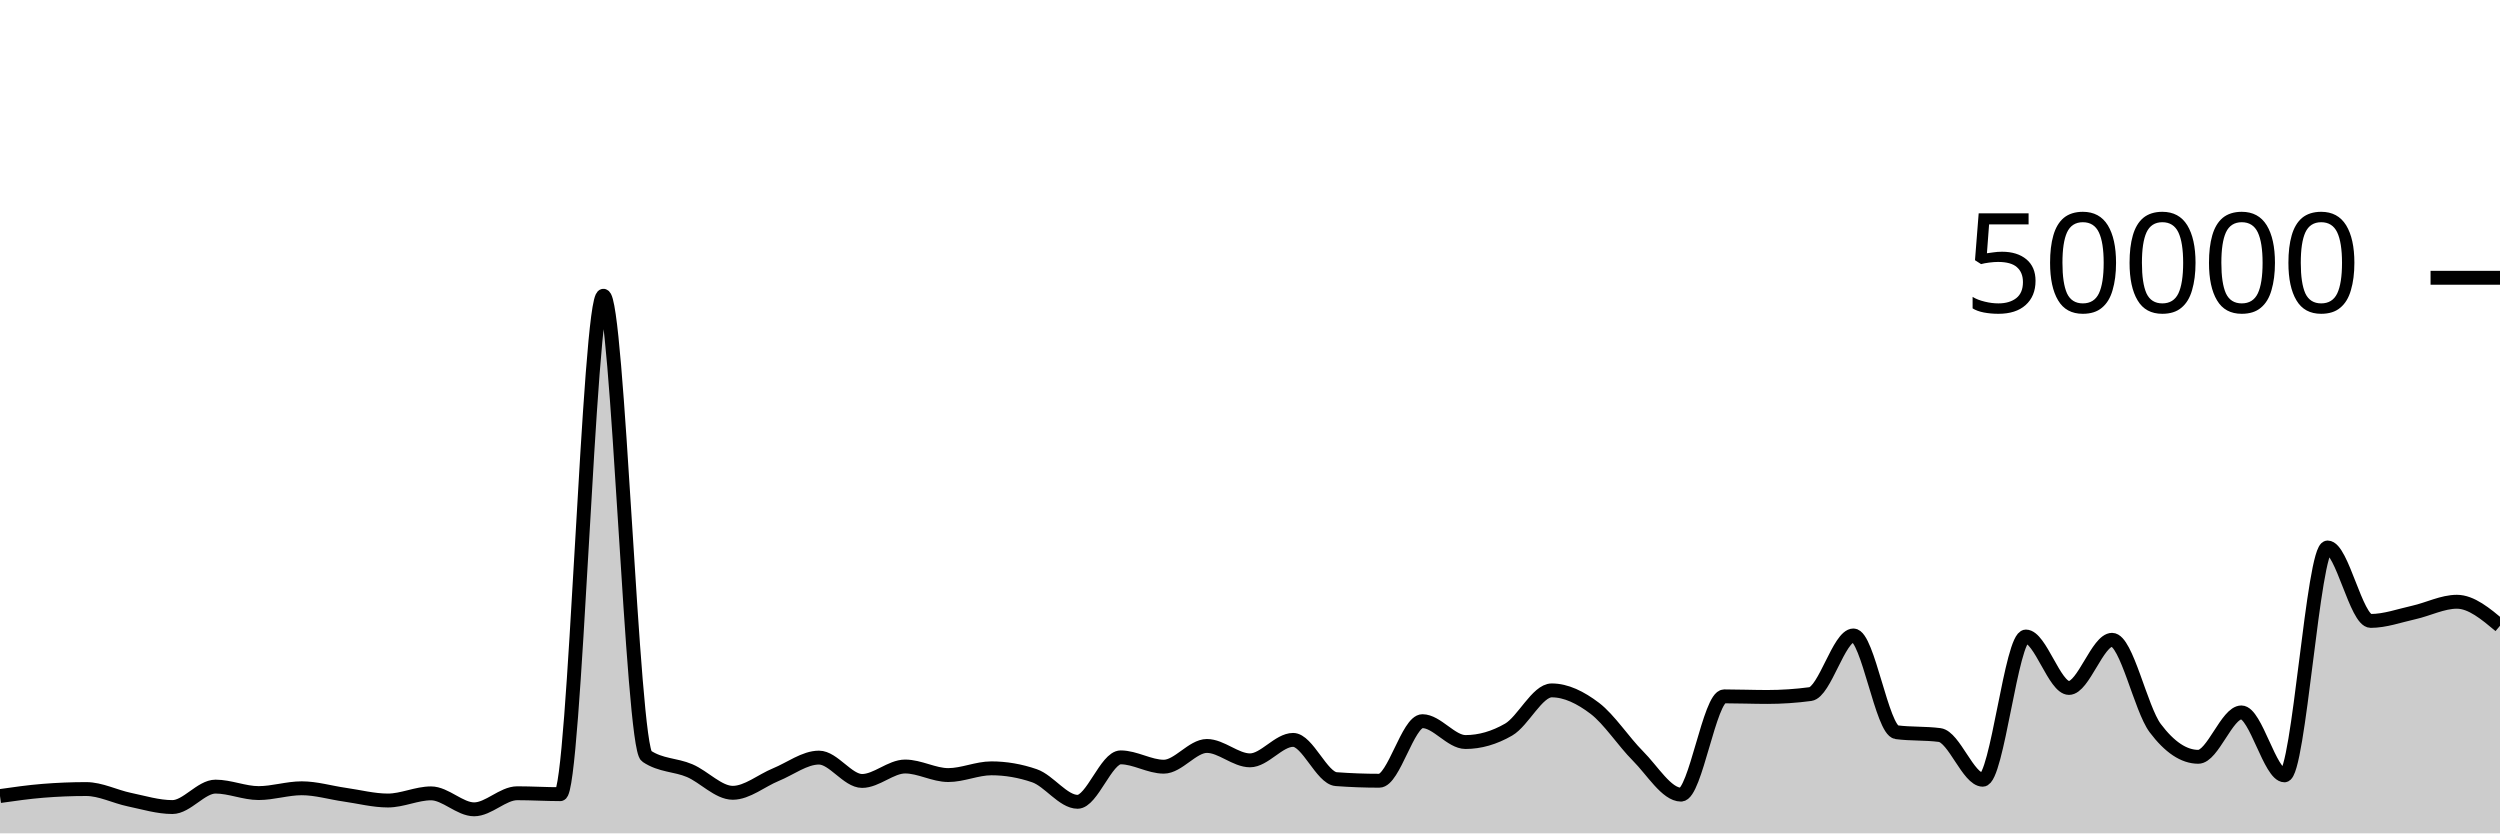
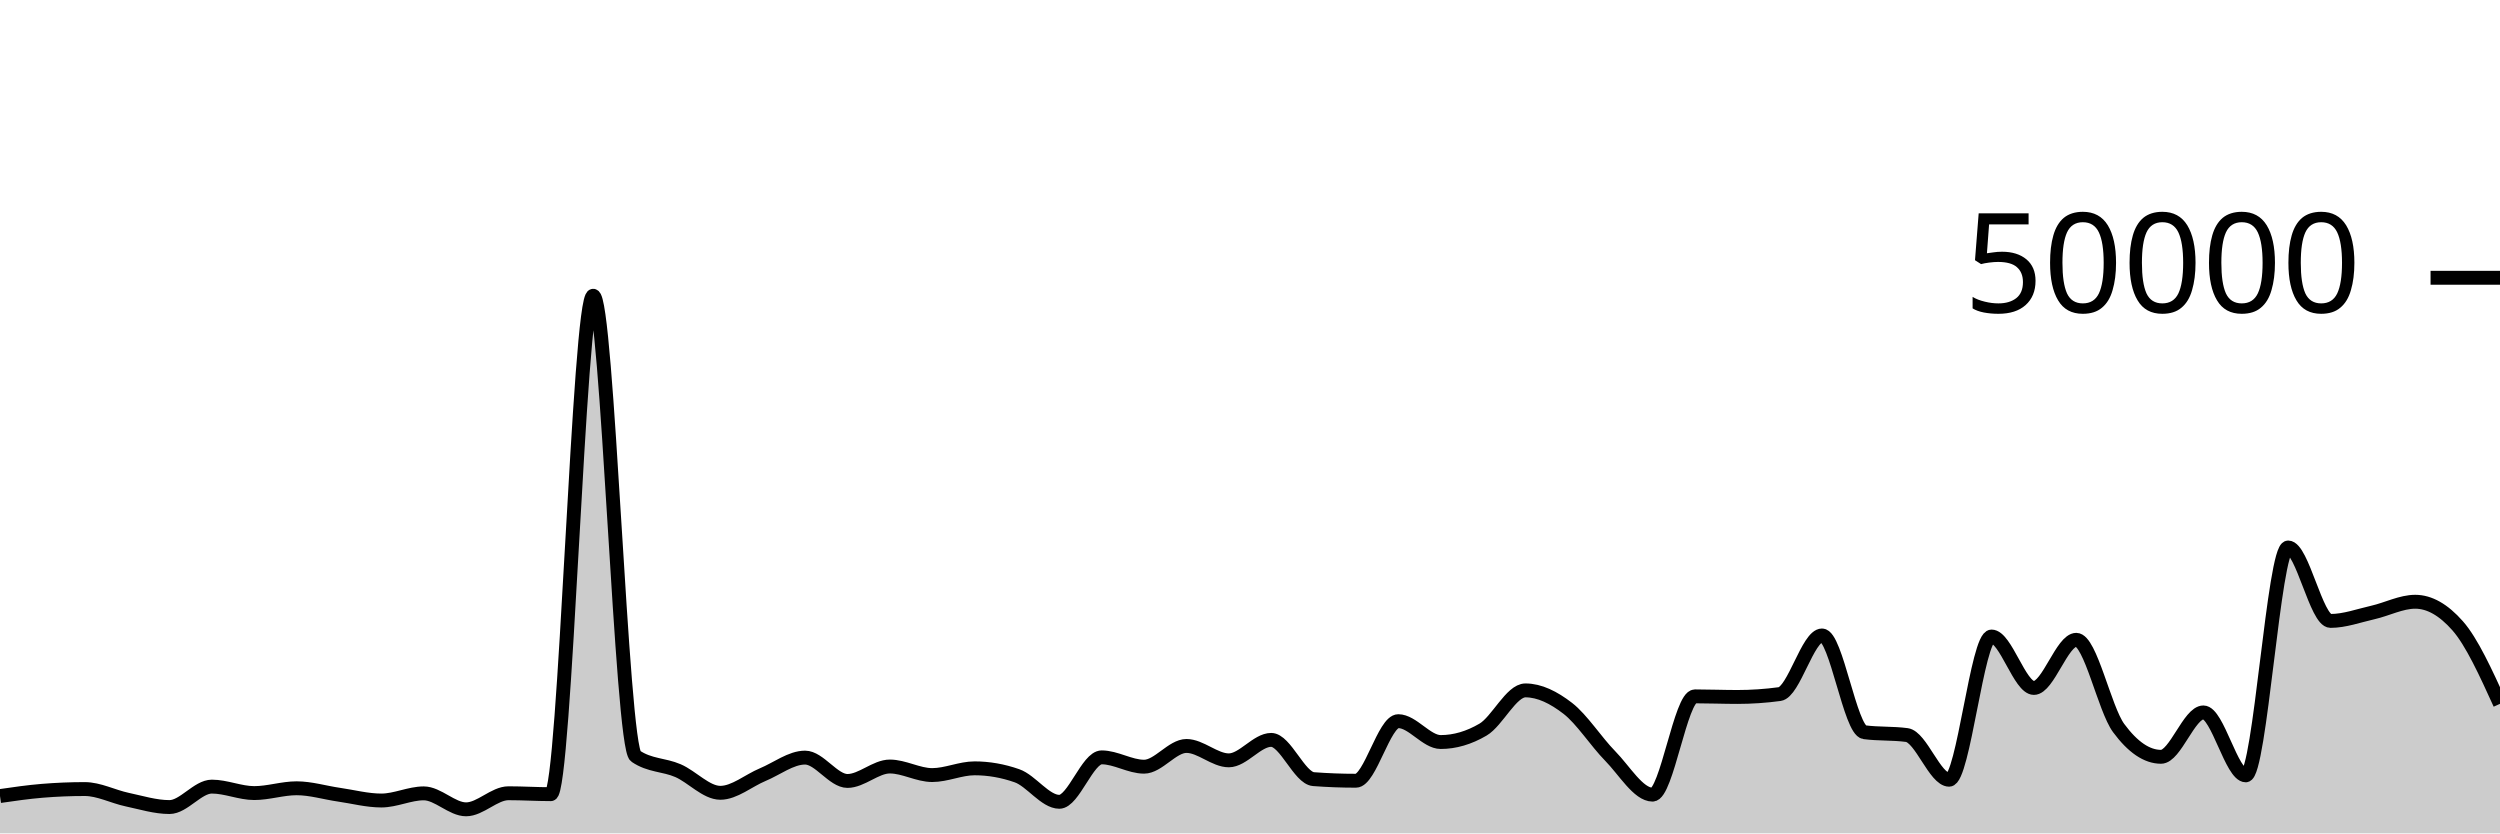
<svg xmlns="http://www.w3.org/2000/svg" viewBox="0 0 180 60">
  <g transform="translate(0,20)">
-     <path class="area" fill="rgba(0, 0, 0, 0.2)" d="M0,37.315C1.034,37.168,2.069,37.02,3.103,36.937C4.138,36.854,5.172,36.812,6.207,36.812C7.241,36.812,8.276,37.355,9.31,37.571C10.345,37.787,11.379,38.108,12.414,38.108C13.448,38.108,14.483,36.636,15.517,36.636C16.552,36.636,17.586,37.102,18.621,37.102C19.655,37.102,20.69,36.756,21.724,36.756C22.759,36.756,23.793,37.072,24.828,37.218C25.862,37.365,26.897,37.637,27.931,37.637C28.966,37.637,30,37.122,31.034,37.122C32.069,37.122,33.103,38.272,34.138,38.272C35.172,38.272,36.207,37.114,37.241,37.114C38.276,37.114,39.31,37.18,40.345,37.18C41.379,37.18,42.414,1.294,43.448,1.294C44.483,1.294,45.517,33.746,46.552,34.442C47.586,35.138,48.621,35.046,49.655,35.486C50.69,35.926,51.724,37.082,52.759,37.082C53.793,37.082,54.828,36.197,55.862,35.774C56.897,35.352,57.931,34.547,58.966,34.547C60,34.547,61.034,36.229,62.069,36.229C63.103,36.229,64.138,35.189,65.172,35.189C66.207,35.189,67.241,35.805,68.276,35.805C69.31,35.805,70.345,35.32,71.379,35.32C72.414,35.32,73.448,35.498,74.483,35.854C75.517,36.209,76.552,37.73,77.586,37.73C78.621,37.73,79.655,34.53,80.69,34.53C81.724,34.53,82.759,35.202,83.793,35.202C84.828,35.202,85.862,33.709,86.897,33.709C87.931,33.709,88.966,34.745,90,34.745C91.034,34.745,92.069,33.272,93.103,33.272C94.138,33.272,95.172,36.022,96.207,36.098C97.241,36.175,98.276,36.213,99.31,36.213C100.345,36.213,101.379,31.924,102.414,31.924C103.448,31.924,104.483,33.426,105.517,33.426C106.552,33.426,107.586,33.128,108.621,32.531C109.655,31.934,110.69,29.708,111.724,29.708C112.759,29.708,113.793,30.216,114.828,31.002C115.862,31.789,116.897,33.394,117.931,34.429C118.966,35.464,120,37.214,121.034,37.214C122.069,37.214,123.103,30.138,124.138,30.138C125.172,30.138,126.207,30.181,127.241,30.181C128.276,30.181,129.31,30.112,130.345,29.974C131.379,29.835,132.414,25.752,133.448,25.752C134.483,25.752,135.517,32.586,136.552,32.72C137.586,32.854,138.621,32.787,139.655,32.922C140.69,33.056,141.724,36.141,142.759,36.141C143.793,36.141,144.828,25.829,145.862,25.829C146.897,25.829,147.931,29.533,148.966,29.533C150,29.533,151.034,26.066,152.069,26.066C153.103,26.066,154.138,31.039,155.172,32.419C156.207,33.799,157.241,34.49,158.276,34.49C159.31,34.49,160.345,31.294,161.379,31.294C162.414,31.294,163.448,35.826,164.483,35.826C165.517,35.826,166.552,19.418,167.586,19.418C168.621,19.418,169.655,24.706,170.69,24.706C171.724,24.706,172.759,24.328,173.793,24.098C174.828,23.867,175.862,23.326,176.897,23.326C177.931,23.326,178.966,24.19,180,25.055L180,40C178.966,40,177.931,40,176.897,40C175.862,40,174.828,40,173.793,40C172.759,40,171.724,40,170.69,40C169.655,40,168.621,40,167.586,40C166.552,40,165.517,40,164.483,40C163.448,40,162.414,40,161.379,40C160.345,40,159.31,40,158.276,40C157.241,40,156.207,40,155.172,40C154.138,40,153.103,40,152.069,40C151.034,40,150,40,148.966,40C147.931,40,146.897,40,145.862,40C144.828,40,143.793,40,142.759,40C141.724,40,140.69,40,139.655,40C138.621,40,137.586,40,136.552,40C135.517,40,134.483,40,133.448,40C132.414,40,131.379,40,130.345,40C129.31,40,128.276,40,127.241,40C126.207,40,125.172,40,124.138,40C123.103,40,122.069,40,121.034,40C120,40,118.966,40,117.931,40C116.897,40,115.862,40,114.828,40C113.793,40,112.759,40,111.724,40C110.69,40,109.655,40,108.621,40C107.586,40,106.552,40,105.517,40C104.483,40,103.448,40,102.414,40C101.379,40,100.345,40,99.31,40C98.276,40,97.241,40,96.207,40C95.172,40,94.138,40,93.103,40C92.069,40,91.034,40,90,40C88.966,40,87.931,40,86.897,40C85.862,40,84.828,40,83.793,40C82.759,40,81.724,40,80.69,40C79.655,40,78.621,40,77.586,40C76.552,40,75.517,40,74.483,40C73.448,40,72.414,40,71.379,40C70.345,40,69.31,40,68.276,40C67.241,40,66.207,40,65.172,40C64.138,40,63.103,40,62.069,40C61.034,40,60,40,58.966,40C57.931,40,56.897,40,55.862,40C54.828,40,53.793,40,52.759,40C51.724,40,50.69,40,49.655,40C48.621,40,47.586,40,46.552,40C45.517,40,44.483,40,43.448,40C42.414,40,41.379,40,40.345,40C39.31,40,38.276,40,37.241,40C36.207,40,35.172,40,34.138,40C33.103,40,32.069,40,31.034,40C30,40,28.966,40,27.931,40C26.897,40,25.862,40,24.828,40C23.793,40,22.759,40,21.724,40C20.69,40,19.655,40,18.621,40C17.586,40,16.552,40,15.517,40C14.483,40,13.448,40,12.414,40C11.379,40,10.345,40,9.31,40C8.276,40,7.241,40,6.207,40C5.172,40,4.138,40,3.103,40C2.069,40,1.034,40,0,40Z" />
-     <path class="line" stroke="black" fill="none" d="M0,37.315C1.034,37.168,2.069,37.02,3.103,36.937C4.138,36.854,5.172,36.812,6.207,36.812C7.241,36.812,8.276,37.355,9.31,37.571C10.345,37.787,11.379,38.108,12.414,38.108C13.448,38.108,14.483,36.636,15.517,36.636C16.552,36.636,17.586,37.102,18.621,37.102C19.655,37.102,20.69,36.756,21.724,36.756C22.759,36.756,23.793,37.072,24.828,37.218C25.862,37.365,26.897,37.637,27.931,37.637C28.966,37.637,30,37.122,31.034,37.122C32.069,37.122,33.103,38.272,34.138,38.272C35.172,38.272,36.207,37.114,37.241,37.114C38.276,37.114,39.31,37.18,40.345,37.18C41.379,37.18,42.414,1.294,43.448,1.294C44.483,1.294,45.517,33.746,46.552,34.442C47.586,35.138,48.621,35.046,49.655,35.486C50.69,35.926,51.724,37.082,52.759,37.082C53.793,37.082,54.828,36.197,55.862,35.774C56.897,35.352,57.931,34.547,58.966,34.547C60,34.547,61.034,36.229,62.069,36.229C63.103,36.229,64.138,35.189,65.172,35.189C66.207,35.189,67.241,35.805,68.276,35.805C69.31,35.805,70.345,35.32,71.379,35.32C72.414,35.32,73.448,35.498,74.483,35.854C75.517,36.209,76.552,37.73,77.586,37.73C78.621,37.73,79.655,34.53,80.69,34.53C81.724,34.53,82.759,35.202,83.793,35.202C84.828,35.202,85.862,33.709,86.897,33.709C87.931,33.709,88.966,34.745,90,34.745C91.034,34.745,92.069,33.272,93.103,33.272C94.138,33.272,95.172,36.022,96.207,36.098C97.241,36.175,98.276,36.213,99.31,36.213C100.345,36.213,101.379,31.924,102.414,31.924C103.448,31.924,104.483,33.426,105.517,33.426C106.552,33.426,107.586,33.128,108.621,32.531C109.655,31.934,110.69,29.708,111.724,29.708C112.759,29.708,113.793,30.216,114.828,31.002C115.862,31.789,116.897,33.394,117.931,34.429C118.966,35.464,120,37.214,121.034,37.214C122.069,37.214,123.103,30.138,124.138,30.138C125.172,30.138,126.207,30.181,127.241,30.181C128.276,30.181,129.31,30.112,130.345,29.974C131.379,29.835,132.414,25.752,133.448,25.752C134.483,25.752,135.517,32.586,136.552,32.72C137.586,32.854,138.621,32.787,139.655,32.922C140.69,33.056,141.724,36.141,142.759,36.141C143.793,36.141,144.828,25.829,145.862,25.829C146.897,25.829,147.931,29.533,148.966,29.533C150,29.533,151.034,26.066,152.069,26.066C153.103,26.066,154.138,31.039,155.172,32.419C156.207,33.799,157.241,34.49,158.276,34.49C159.31,34.49,160.345,31.294,161.379,31.294C162.414,31.294,163.448,35.826,164.483,35.826C165.517,35.826,166.552,19.418,167.586,19.418C168.621,19.418,169.655,24.706,170.69,24.706C171.724,24.706,172.759,24.328,173.793,24.098C174.828,23.867,175.862,23.326,176.897,23.326C177.931,23.326,178.966,24.19,180,25.055" />
+     <path class="area" fill="rgba(0, 0, 0, 0.2)" d="M0,37.315C1.017,37.168,2.034,37.02,3.051,36.937C4.068,36.854,5.085,36.812,6.102,36.812C7.119,36.812,8.136,37.355,9.153,37.571C10.169,37.787,11.186,38.108,12.203,38.108C13.22,38.108,14.237,36.636,15.254,36.636C16.271,36.636,17.288,37.102,18.305,37.102C19.322,37.102,20.339,36.756,21.356,36.756C22.373,36.756,23.39,37.072,24.407,37.218C25.424,37.365,26.441,37.637,27.458,37.637C28.475,37.637,29.492,37.122,30.508,37.122C31.525,37.122,32.542,38.272,33.559,38.272C34.576,38.272,35.593,37.114,36.61,37.114C37.627,37.114,38.644,37.18,39.661,37.18C40.678,37.18,41.695,1.294,42.712,1.294C43.729,1.294,44.746,33.746,45.763,34.442C46.78,35.138,47.797,35.046,48.814,35.486C49.831,35.926,50.847,37.082,51.864,37.082C52.881,37.082,53.898,36.197,54.915,35.774C55.932,35.352,56.949,34.547,57.966,34.547C58.983,34.547,60,36.229,61.017,36.229C62.034,36.229,63.051,35.189,64.068,35.189C65.085,35.189,66.102,35.805,67.119,35.805C68.136,35.805,69.153,35.32,70.169,35.32C71.186,35.32,72.203,35.498,73.22,35.854C74.237,36.209,75.254,37.73,76.271,37.73C77.288,37.73,78.305,34.53,79.322,34.53C80.339,34.53,81.356,35.202,82.373,35.202C83.39,35.202,84.407,33.709,85.424,33.709C86.441,33.709,87.458,34.745,88.475,34.745C89.492,34.745,90.508,33.272,91.525,33.272C92.542,33.272,93.559,36.022,94.576,36.098C95.593,36.175,96.61,36.213,97.627,36.213C98.644,36.213,99.661,31.924,100.678,31.924C101.695,31.924,102.712,33.426,103.729,33.426C104.746,33.426,105.763,33.128,106.78,32.531C107.797,31.934,108.814,29.708,109.831,29.708C110.847,29.708,111.864,30.216,112.881,31.002C113.898,31.789,114.915,33.394,115.932,34.429C116.949,35.464,117.966,37.214,118.983,37.214C120,37.214,121.017,30.138,122.034,30.138C123.051,30.138,124.068,30.181,125.085,30.181C126.102,30.181,127.119,30.112,128.136,29.974C129.153,29.835,130.169,25.752,131.186,25.752C132.203,25.752,133.22,32.586,134.237,32.72C135.254,32.854,136.271,32.787,137.288,32.922C138.305,33.056,139.322,36.141,140.339,36.141C141.356,36.141,142.373,25.829,143.39,25.829C144.407,25.829,145.424,29.533,146.441,29.533C147.458,29.533,148.475,26.066,149.492,26.066C150.508,26.066,151.525,31.039,152.542,32.419C153.559,33.799,154.576,34.49,155.593,34.49C156.61,34.49,157.627,31.294,158.644,31.294C159.661,31.294,160.678,35.826,161.695,35.826C162.712,35.826,163.729,19.418,164.746,19.418C165.763,19.418,166.78,24.706,167.797,24.706C168.814,24.706,169.831,24.328,170.847,24.098C171.864,23.867,172.881,23.326,173.898,23.326C174.915,23.326,175.932,23.902,176.949,25.055C177.966,26.208,178.983,28.442,180,30.675L180,40C178.983,40,177.966,40,176.949,40C175.932,40,174.915,40,173.898,40C172.881,40,171.864,40,170.847,40C169.831,40,168.814,40,167.797,40C166.78,40,165.763,40,164.746,40C163.729,40,162.712,40,161.695,40C160.678,40,159.661,40,158.644,40C157.627,40,156.61,40,155.593,40C154.576,40,153.559,40,152.542,40C151.525,40,150.508,40,149.492,40C148.475,40,147.458,40,146.441,40C145.424,40,144.407,40,143.39,40C142.373,40,141.356,40,140.339,40C139.322,40,138.305,40,137.288,40C136.271,40,135.254,40,134.237,40C133.22,40,132.203,40,131.186,40C130.169,40,129.153,40,128.136,40C127.119,40,126.102,40,125.085,40C124.068,40,123.051,40,122.034,40C121.017,40,120,40,118.983,40C117.966,40,116.949,40,115.932,40C114.915,40,113.898,40,112.881,40C111.864,40,110.847,40,109.831,40C108.814,40,107.797,40,106.78,40C105.763,40,104.746,40,103.729,40C102.712,40,101.695,40,100.678,40C99.661,40,98.644,40,97.627,40C96.61,40,95.593,40,94.576,40C93.559,40,92.542,40,91.525,40C90.508,40,89.492,40,88.475,40C87.458,40,86.441,40,85.424,40C84.407,40,83.39,40,82.373,40C81.356,40,80.339,40,79.322,40C78.305,40,77.288,40,76.271,40C75.254,40,74.237,40,73.22,40C72.203,40,71.186,40,70.169,40C69.153,40,68.136,40,67.119,40C66.102,40,65.085,40,64.068,40C63.051,40,62.034,40,61.017,40C60,40,58.983,40,57.966,40C56.949,40,55.932,40,54.915,40C53.898,40,52.881,40,51.864,40C50.847,40,49.831,40,48.814,40C47.797,40,46.78,40,45.763,40C44.746,40,43.729,40,42.712,40C41.695,40,40.678,40,39.661,40C38.644,40,37.627,40,36.61,40C35.593,40,34.576,40,33.559,40C32.542,40,31.525,40,30.508,40C29.492,40,28.475,40,27.458,40C26.441,40,25.424,40,24.407,40C23.39,40,22.373,40,21.356,40C20.339,40,19.322,40,18.305,40C17.288,40,16.271,40,15.254,40C14.237,40,13.22,40,12.203,40C11.186,40,10.169,40,9.153,40C8.136,40,7.119,40,6.102,40C5.085,40,4.068,40,3.051,40C2.034,40,1.017,40,0,40Z" />
+     <path class="line" stroke="black" fill="none" d="M0,37.315C1.017,37.168,2.034,37.02,3.051,36.937C4.068,36.854,5.085,36.812,6.102,36.812C7.119,36.812,8.136,37.355,9.153,37.571C10.169,37.787,11.186,38.108,12.203,38.108C13.22,38.108,14.237,36.636,15.254,36.636C16.271,36.636,17.288,37.102,18.305,37.102C19.322,37.102,20.339,36.756,21.356,36.756C22.373,36.756,23.39,37.072,24.407,37.218C25.424,37.365,26.441,37.637,27.458,37.637C28.475,37.637,29.492,37.122,30.508,37.122C31.525,37.122,32.542,38.272,33.559,38.272C34.576,38.272,35.593,37.114,36.61,37.114C37.627,37.114,38.644,37.18,39.661,37.18C40.678,37.18,41.695,1.294,42.712,1.294C43.729,1.294,44.746,33.746,45.763,34.442C46.78,35.138,47.797,35.046,48.814,35.486C49.831,35.926,50.847,37.082,51.864,37.082C52.881,37.082,53.898,36.197,54.915,35.774C55.932,35.352,56.949,34.547,57.966,34.547C58.983,34.547,60,36.229,61.017,36.229C62.034,36.229,63.051,35.189,64.068,35.189C65.085,35.189,66.102,35.805,67.119,35.805C68.136,35.805,69.153,35.32,70.169,35.32C71.186,35.32,72.203,35.498,73.22,35.854C74.237,36.209,75.254,37.73,76.271,37.73C77.288,37.73,78.305,34.53,79.322,34.53C80.339,34.53,81.356,35.202,82.373,35.202C83.39,35.202,84.407,33.709,85.424,33.709C86.441,33.709,87.458,34.745,88.475,34.745C89.492,34.745,90.508,33.272,91.525,33.272C92.542,33.272,93.559,36.022,94.576,36.098C95.593,36.175,96.61,36.213,97.627,36.213C98.644,36.213,99.661,31.924,100.678,31.924C101.695,31.924,102.712,33.426,103.729,33.426C104.746,33.426,105.763,33.128,106.78,32.531C107.797,31.934,108.814,29.708,109.831,29.708C110.847,29.708,111.864,30.216,112.881,31.002C113.898,31.789,114.915,33.394,115.932,34.429C116.949,35.464,117.966,37.214,118.983,37.214C120,37.214,121.017,30.138,122.034,30.138C123.051,30.138,124.068,30.181,125.085,30.181C126.102,30.181,127.119,30.112,128.136,29.974C129.153,29.835,130.169,25.752,131.186,25.752C132.203,25.752,133.22,32.586,134.237,32.72C135.254,32.854,136.271,32.787,137.288,32.922C138.305,33.056,139.322,36.141,140.339,36.141C141.356,36.141,142.373,25.829,143.39,25.829C144.407,25.829,145.424,29.533,146.441,29.533C147.458,29.533,148.475,26.066,149.492,26.066C150.508,26.066,151.525,31.039,152.542,32.419C153.559,33.799,154.576,34.49,155.593,34.49C156.61,34.49,157.627,31.294,158.644,31.294C159.661,31.294,160.678,35.826,161.695,35.826C162.712,35.826,163.729,19.418,164.746,19.418C165.763,19.418,166.78,24.706,167.797,24.706C168.814,24.706,169.831,24.328,170.847,24.098C171.864,23.867,172.881,23.326,173.898,23.326C174.915,23.326,175.932,23.902,176.949,25.055C177.966,26.208,178.983,28.442,180,30.675" />
    <path class="axis-ceiling" stroke-width="1" stroke="black" fill="none" d="M175,0L180,0" />
    <text class="axis-ceiling-label" font-family="sans-serif" text-anchor="end" font-size="10px" x="170" y="2.5">50000</text>
  </g>
</svg>
